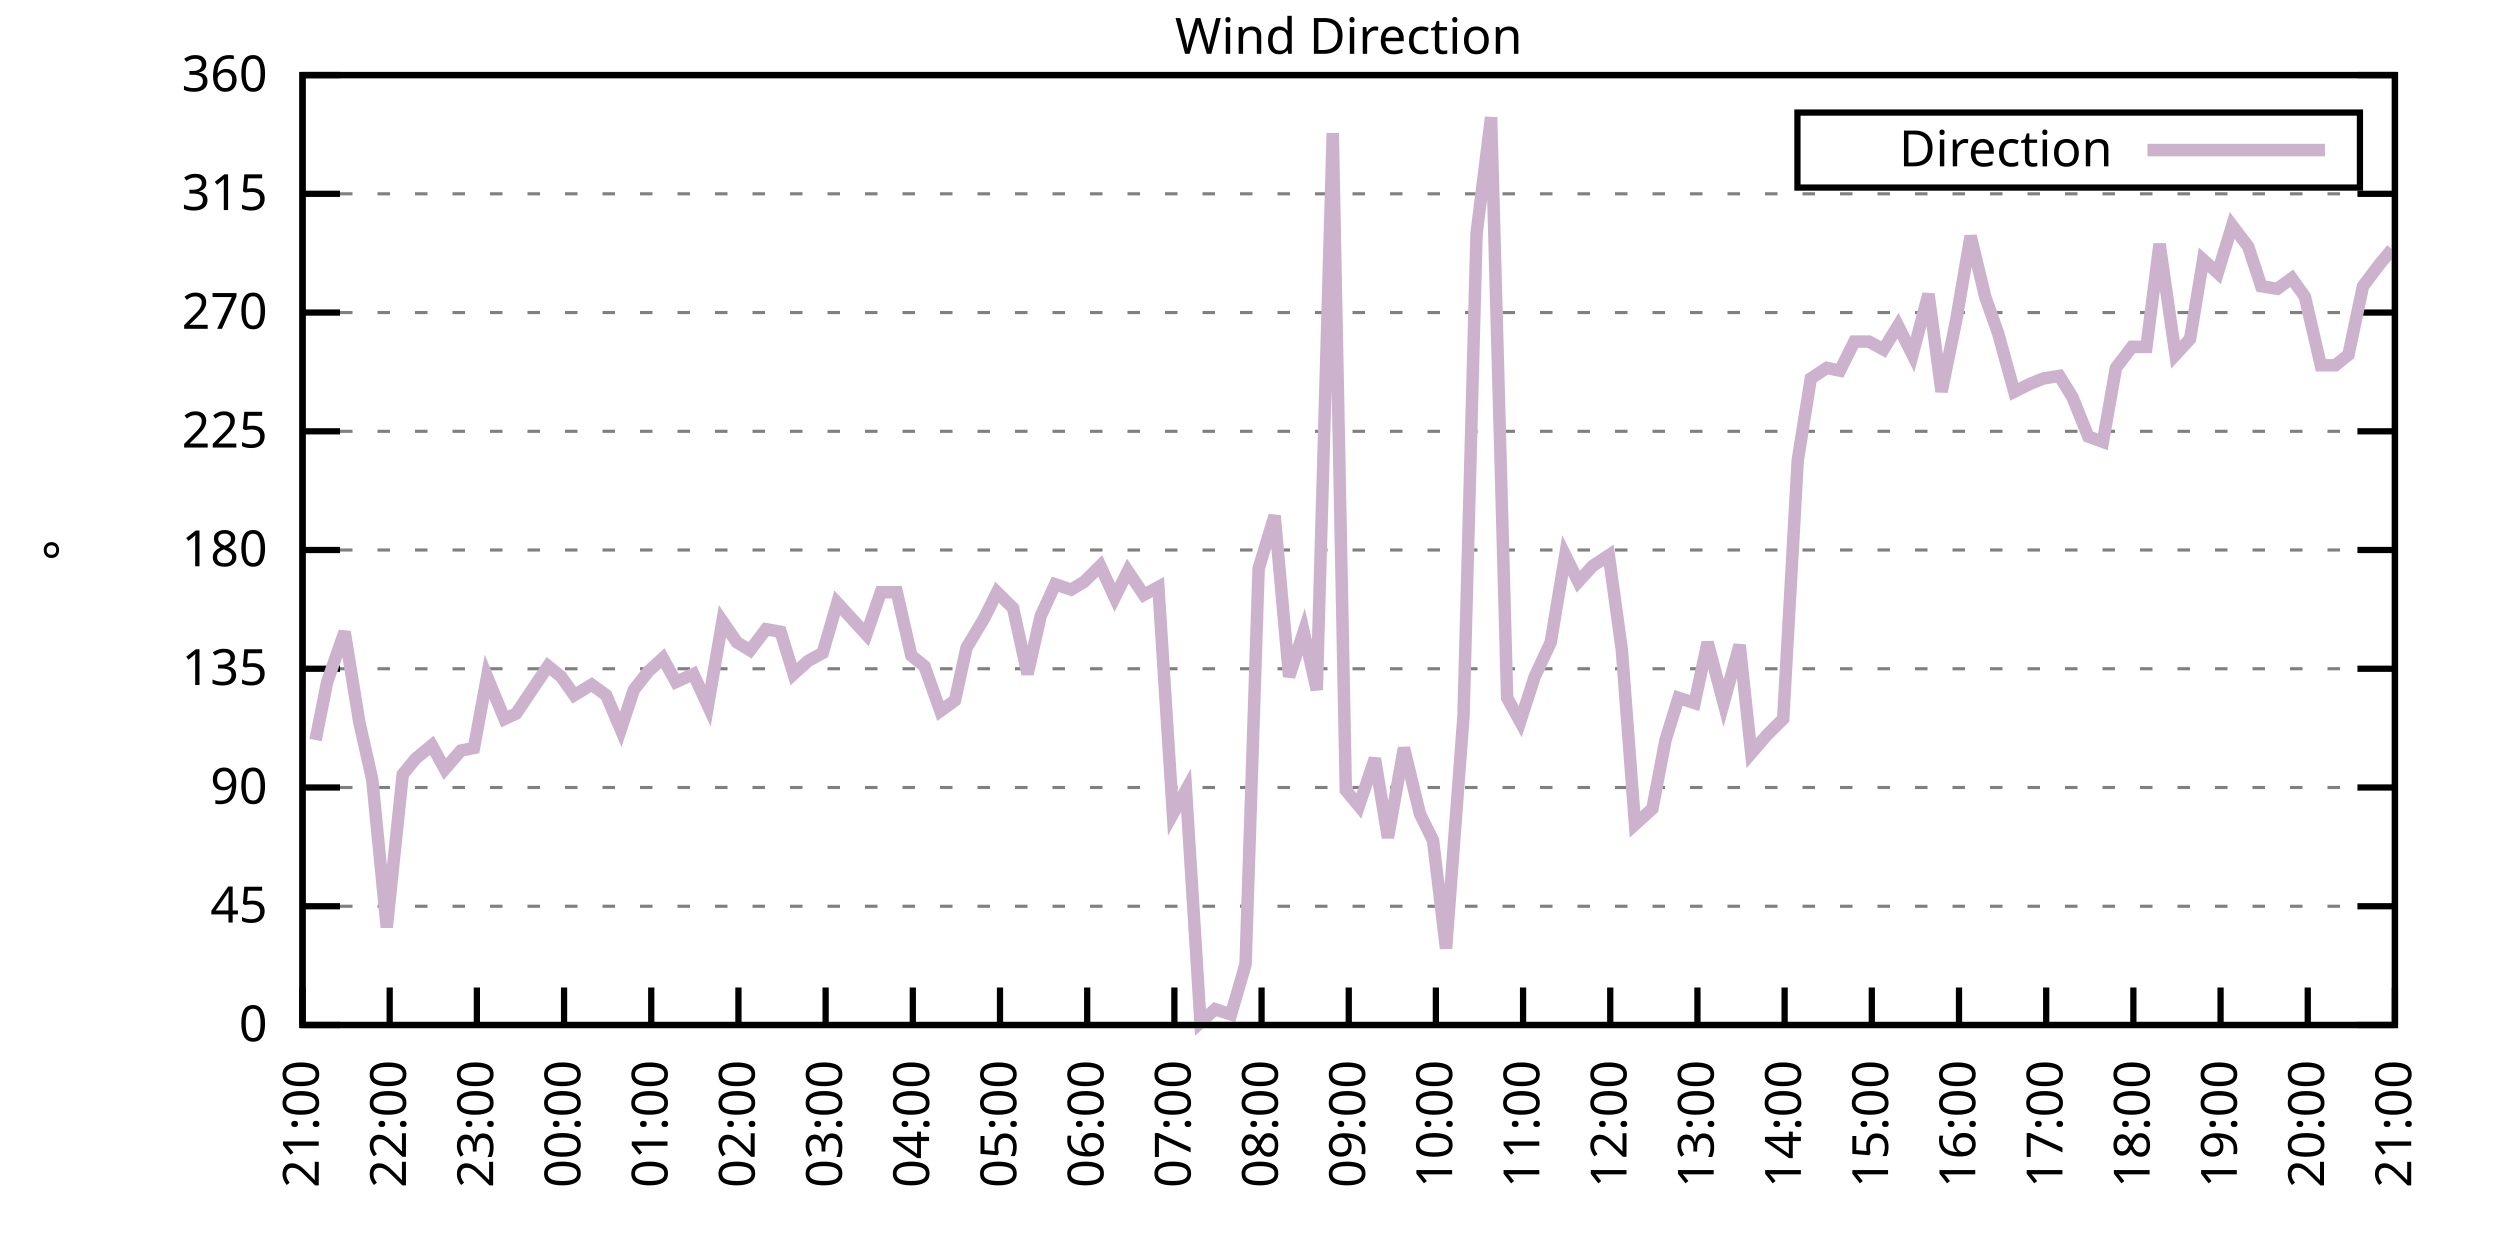
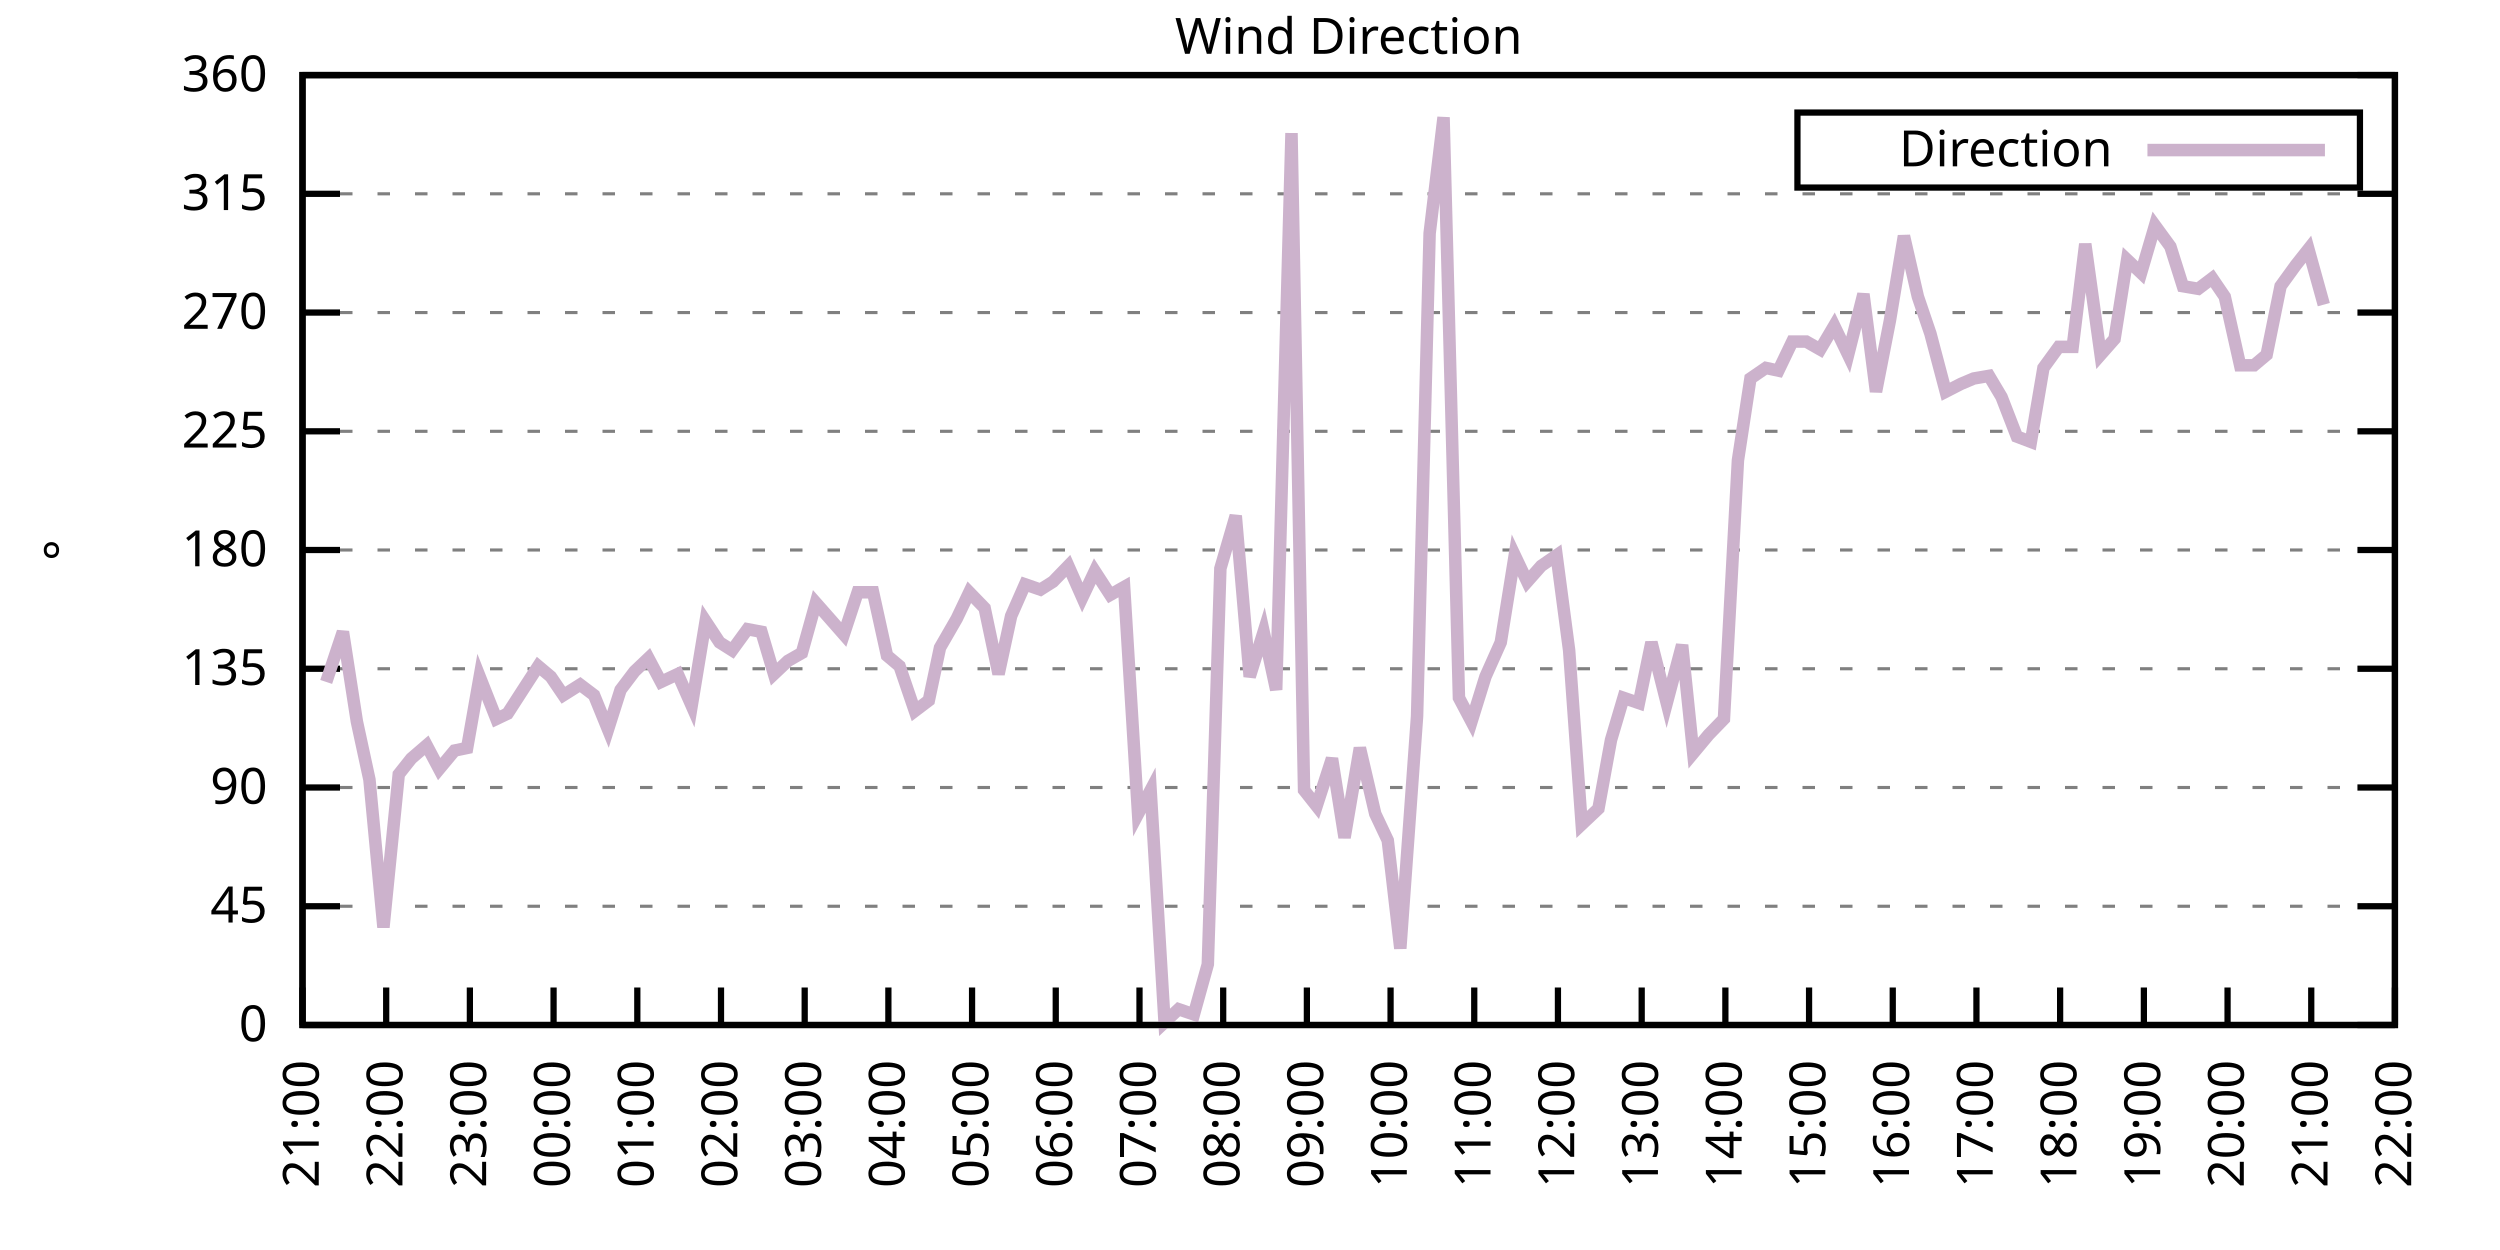
<svg xmlns="http://www.w3.org/2000/svg" xmlns:xlink="http://www.w3.org/1999/xlink" width="400" height="200" viewBox="0 0 400 200">
  <g id="gnuplot_canvas">
    <rect x="0" y="0" width="400" height="200" fill="none" />
    <defs>
      <circle id="gpDot" r="0.5" stroke-width="0.5" stroke="currentColor" />
      <path id="gpPt0" stroke-width="0.333" stroke="currentColor" d="M-1,0 h2 M0,-1 v2" />
      <path id="gpPt1" stroke-width="0.333" stroke="currentColor" d="M-1,-1 L1,1 M1,-1 L-1,1" />
      <path id="gpPt2" stroke-width="0.333" stroke="currentColor" d="M-1,0 L1,0 M0,-1 L0,1 M-1,-1 L1,1 M-1,1 L1,-1" />
      <rect id="gpPt3" stroke-width="0.333" stroke="currentColor" x="-1" y="-1" width="2" height="2" />
      <rect id="gpPt4" stroke-width="0.333" stroke="currentColor" fill="currentColor" x="-1" y="-1" width="2" height="2" />
      <circle id="gpPt5" stroke-width="0.333" stroke="currentColor" cx="0" cy="0" r="1" />
      <use xlink:href="#gpPt5" id="gpPt6" fill="currentColor" stroke="none" />
      <path id="gpPt7" stroke-width="0.333" stroke="currentColor" d="M0,-1.33 L-1.33,0.67 L1.33,0.67 z" />
      <use xlink:href="#gpPt7" id="gpPt8" fill="currentColor" stroke="none" />
      <use xlink:href="#gpPt7" id="gpPt9" stroke="currentColor" transform="rotate(180)" />
      <use xlink:href="#gpPt9" id="gpPt10" fill="currentColor" stroke="none" />
      <use xlink:href="#gpPt3" id="gpPt11" stroke="currentColor" transform="rotate(45)" />
      <use xlink:href="#gpPt11" id="gpPt12" fill="currentColor" stroke="none" />
      <path id="gpPt13" stroke-width="0.333" stroke="currentColor" d="M0,1.330 L1.265,0.411 L0.782,-1.067 L-0.782,-1.076 L-1.265,0.411 z" />
      <use xlink:href="#gpPt13" id="gpPt14" fill="currentColor" stroke="none" />
      <filter id="textbox" filterUnits="objectBoundingBox" x="0" y="0" height="1" width="1">
        <feFlood flood-color="white" flood-opacity="1" result="bgnd" />
        <feComposite in="SourceGraphic" in2="bgnd" operator="atop" />
      </filter>
      <filter id="greybox" filterUnits="objectBoundingBox" x="0" y="0" height="1" width="1">
        <feFlood flood-color="lightgrey" flood-opacity="1" result="grey" />
        <feComposite in="SourceGraphic" in2="grey" operator="atop" />
      </filter>
    </defs>
    <g fill="none" color="white" stroke="currentColor" stroke-width="1.00" stroke-linecap="butt" stroke-linejoin="miter">
</g>
    <g fill="none" color="black" stroke="currentColor" stroke-width="1.00" stroke-linecap="butt" stroke-linejoin="miter">
      <g stroke="none" shape-rendering="crispEdges">
        <polygon fill="rgb(255, 255, 255)" points="48.40,164.00 383.18,164.00 383.18,12.02 48.40,12.02 " />
      </g>
    </g>
    <g fill="none" color="black" stroke="currentColor" stroke-width="1.00" stroke-linecap="butt" stroke-linejoin="miter">
</g>
    <g fill="none" color="black" stroke="black" stroke-width="0.50" stroke-linecap="butt" stroke-linejoin="miter">
</g>
    <g fill="none" color="gray" stroke="currentColor" stroke-width="0.50" stroke-linecap="butt" stroke-linejoin="miter">
      <path stroke="gray" stroke-dasharray="2,4" class="gridline" d="M48.40,164.00 L383.19,164.00  " />
    </g>
    <g fill="none" color="gray" stroke="gray" stroke-width="1.00" stroke-linecap="butt" stroke-linejoin="miter">
</g>
    <g fill="none" color="black" stroke="currentColor" stroke-width="1.00" stroke-linecap="butt" stroke-linejoin="miter">
      <path stroke="black" d="M48.40,164.00 L54.40,164.00 M383.19,164.00 L377.19,164.00  " />
      <g transform="translate(42.80,166.60)" stroke="none" fill="black" font-family="Sans" font-size="8.00" text-anchor="end">
        <text>
          <tspan font-family="Sans"> 0</tspan>
        </text>
      </g>
    </g>
    <g fill="none" color="black" stroke="currentColor" stroke-width="1.00" stroke-linecap="butt" stroke-linejoin="miter">
</g>
    <g fill="none" color="black" stroke="black" stroke-width="0.50" stroke-linecap="butt" stroke-linejoin="miter">
</g>
    <g fill="none" color="gray" stroke="currentColor" stroke-width="0.50" stroke-linecap="butt" stroke-linejoin="miter">
      <path stroke="gray" stroke-dasharray="2,4" class="gridline" d="M48.40,145.00 L383.19,145.00  " />
    </g>
    <g fill="none" color="gray" stroke="gray" stroke-width="1.00" stroke-linecap="butt" stroke-linejoin="miter">
</g>
    <g fill="none" color="black" stroke="currentColor" stroke-width="1.00" stroke-linecap="butt" stroke-linejoin="miter">
      <path stroke="black" d="M48.40,145.00 L54.40,145.00 M383.19,145.00 L377.19,145.00  " />
      <g transform="translate(42.80,147.60)" stroke="none" fill="black" font-family="Sans" font-size="8.00" text-anchor="end">
        <text>
          <tspan font-family="Sans"> 45</tspan>
        </text>
      </g>
    </g>
    <g fill="none" color="black" stroke="currentColor" stroke-width="1.00" stroke-linecap="butt" stroke-linejoin="miter">
</g>
    <g fill="none" color="black" stroke="black" stroke-width="0.50" stroke-linecap="butt" stroke-linejoin="miter">
</g>
    <g fill="none" color="gray" stroke="currentColor" stroke-width="0.50" stroke-linecap="butt" stroke-linejoin="miter">
      <path stroke="gray" stroke-dasharray="2,4" class="gridline" d="M48.40,126.00 L383.19,126.00  " />
    </g>
    <g fill="none" color="gray" stroke="gray" stroke-width="1.00" stroke-linecap="butt" stroke-linejoin="miter">
</g>
    <g fill="none" color="black" stroke="currentColor" stroke-width="1.00" stroke-linecap="butt" stroke-linejoin="miter">
      <path stroke="black" d="M48.40,126.00 L54.40,126.00 M383.19,126.00 L377.19,126.00  " />
      <g transform="translate(42.80,128.60)" stroke="none" fill="black" font-family="Sans" font-size="8.00" text-anchor="end">
        <text>
          <tspan font-family="Sans"> 90</tspan>
        </text>
      </g>
    </g>
    <g fill="none" color="black" stroke="currentColor" stroke-width="1.00" stroke-linecap="butt" stroke-linejoin="miter">
</g>
    <g fill="none" color="black" stroke="black" stroke-width="0.50" stroke-linecap="butt" stroke-linejoin="miter">
</g>
    <g fill="none" color="gray" stroke="currentColor" stroke-width="0.50" stroke-linecap="butt" stroke-linejoin="miter">
      <path stroke="gray" stroke-dasharray="2,4" class="gridline" d="M48.40,107.00 L383.19,107.00  " />
    </g>
    <g fill="none" color="gray" stroke="gray" stroke-width="1.00" stroke-linecap="butt" stroke-linejoin="miter">
</g>
    <g fill="none" color="black" stroke="currentColor" stroke-width="1.00" stroke-linecap="butt" stroke-linejoin="miter">
      <path stroke="black" d="M48.40,107.00 L54.40,107.00 M383.19,107.00 L377.19,107.00  " />
      <g transform="translate(42.80,109.60)" stroke="none" fill="black" font-family="Sans" font-size="8.00" text-anchor="end">
        <text>
          <tspan font-family="Sans"> 135</tspan>
        </text>
      </g>
    </g>
    <g fill="none" color="black" stroke="currentColor" stroke-width="1.00" stroke-linecap="butt" stroke-linejoin="miter">
</g>
    <g fill="none" color="black" stroke="black" stroke-width="0.50" stroke-linecap="butt" stroke-linejoin="miter">
</g>
    <g fill="none" color="gray" stroke="currentColor" stroke-width="0.50" stroke-linecap="butt" stroke-linejoin="miter">
      <path stroke="gray" stroke-dasharray="2,4" class="gridline" d="M48.40,88.00 L383.19,88.00  " />
    </g>
    <g fill="none" color="gray" stroke="gray" stroke-width="1.00" stroke-linecap="butt" stroke-linejoin="miter">
</g>
    <g fill="none" color="black" stroke="currentColor" stroke-width="1.00" stroke-linecap="butt" stroke-linejoin="miter">
      <path stroke="black" d="M48.40,88.00 L54.40,88.00 M383.19,88.00 L377.19,88.00  " />
      <g transform="translate(42.80,90.60)" stroke="none" fill="black" font-family="Sans" font-size="8.00" text-anchor="end">
        <text>
          <tspan font-family="Sans"> 180</tspan>
        </text>
      </g>
    </g>
    <g fill="none" color="black" stroke="currentColor" stroke-width="1.00" stroke-linecap="butt" stroke-linejoin="miter">
</g>
    <g fill="none" color="black" stroke="black" stroke-width="0.50" stroke-linecap="butt" stroke-linejoin="miter">
</g>
    <g fill="none" color="gray" stroke="currentColor" stroke-width="0.50" stroke-linecap="butt" stroke-linejoin="miter">
      <path stroke="gray" stroke-dasharray="2,4" class="gridline" d="M48.40,69.01 L383.19,69.01  " />
    </g>
    <g fill="none" color="gray" stroke="gray" stroke-width="1.00" stroke-linecap="butt" stroke-linejoin="miter">
</g>
    <g fill="none" color="black" stroke="currentColor" stroke-width="1.00" stroke-linecap="butt" stroke-linejoin="miter">
      <path stroke="black" d="M48.40,69.01 L54.40,69.01 M383.19,69.01 L377.19,69.01  " />
      <g transform="translate(42.80,71.61)" stroke="none" fill="black" font-family="Sans" font-size="8.00" text-anchor="end">
        <text>
          <tspan font-family="Sans"> 225</tspan>
        </text>
      </g>
    </g>
    <g fill="none" color="black" stroke="currentColor" stroke-width="1.00" stroke-linecap="butt" stroke-linejoin="miter">
</g>
    <g fill="none" color="black" stroke="black" stroke-width="0.50" stroke-linecap="butt" stroke-linejoin="miter">
</g>
    <g fill="none" color="gray" stroke="currentColor" stroke-width="0.50" stroke-linecap="butt" stroke-linejoin="miter">
      <path stroke="gray" stroke-dasharray="2,4" class="gridline" d="M48.40,50.01 L383.19,50.01  " />
    </g>
    <g fill="none" color="gray" stroke="gray" stroke-width="1.00" stroke-linecap="butt" stroke-linejoin="miter">
</g>
    <g fill="none" color="black" stroke="currentColor" stroke-width="1.00" stroke-linecap="butt" stroke-linejoin="miter">
      <path stroke="black" d="M48.40,50.01 L54.40,50.01 M383.19,50.01 L377.19,50.01  " />
      <g transform="translate(42.80,52.61)" stroke="none" fill="black" font-family="Sans" font-size="8.00" text-anchor="end">
        <text>
          <tspan font-family="Sans"> 270</tspan>
        </text>
      </g>
    </g>
    <g fill="none" color="black" stroke="currentColor" stroke-width="1.00" stroke-linecap="butt" stroke-linejoin="miter">
</g>
    <g fill="none" color="black" stroke="black" stroke-width="0.50" stroke-linecap="butt" stroke-linejoin="miter">
</g>
    <g fill="none" color="gray" stroke="currentColor" stroke-width="0.50" stroke-linecap="butt" stroke-linejoin="miter">
      <path stroke="gray" stroke-dasharray="2,4" class="gridline" d="M48.40,31.01 L383.19,31.01  " />
    </g>
    <g fill="none" color="gray" stroke="gray" stroke-width="1.00" stroke-linecap="butt" stroke-linejoin="miter">
</g>
    <g fill="none" color="black" stroke="currentColor" stroke-width="1.00" stroke-linecap="butt" stroke-linejoin="miter">
      <path stroke="black" d="M48.40,31.01 L54.40,31.01 M383.19,31.01 L377.19,31.01  " />
      <g transform="translate(42.80,33.61)" stroke="none" fill="black" font-family="Sans" font-size="8.00" text-anchor="end">
        <text>
          <tspan font-family="Sans"> 315</tspan>
        </text>
      </g>
    </g>
    <g fill="none" color="black" stroke="currentColor" stroke-width="1.00" stroke-linecap="butt" stroke-linejoin="miter">
</g>
    <g fill="none" color="black" stroke="black" stroke-width="0.50" stroke-linecap="butt" stroke-linejoin="miter">
</g>
    <g fill="none" color="gray" stroke="currentColor" stroke-width="0.50" stroke-linecap="butt" stroke-linejoin="miter">
      <path stroke="gray" stroke-dasharray="2,4" class="gridline" d="M48.40,12.01 L383.19,12.01  " />
    </g>
    <g fill="none" color="gray" stroke="gray" stroke-width="1.00" stroke-linecap="butt" stroke-linejoin="miter">
</g>
    <g fill="none" color="black" stroke="currentColor" stroke-width="1.00" stroke-linecap="butt" stroke-linejoin="miter">
      <path stroke="black" d="M48.40,12.01 L54.40,12.01 M383.19,12.01 L377.19,12.01  " />
      <g transform="translate(42.80,14.61)" stroke="none" fill="black" font-family="Sans" font-size="8.00" text-anchor="end">
        <text>
          <tspan font-family="Sans"> 360</tspan>
        </text>
      </g>
    </g>
    <g fill="none" color="black" stroke="currentColor" stroke-width="1.00" stroke-linecap="butt" stroke-linejoin="miter">
      <path stroke="black" d="M48.40,164.00 L48.40,158.00  " />
      <g transform="translate(51.00,169.60) rotate(270.00)" stroke="none" fill="black" font-family="Sans" font-size="8.00" text-anchor="end">
        <text>
          <tspan font-family="Sans">21:00</tspan>
        </text>
      </g>
    </g>
    <g fill="none" color="black" stroke="currentColor" stroke-width="1.00" stroke-linecap="butt" stroke-linejoin="miter">
-       <path stroke="black" d="M62.35,164.00 L62.35,158.00  " />
-       <g transform="translate(64.95,169.60) rotate(270.00)" stroke="none" fill="black" font-family="Sans" font-size="8.00" text-anchor="end">
+       <path stroke="black" d="M61.79,164.00 L61.79,158.00  " />
+       <g transform="translate(64.39,169.60) rotate(270.00)" stroke="none" fill="black" font-family="Sans" font-size="8.00" text-anchor="end">
        <text>
          <tspan font-family="Sans">22:00</tspan>
        </text>
      </g>
    </g>
    <g fill="none" color="black" stroke="currentColor" stroke-width="1.00" stroke-linecap="butt" stroke-linejoin="miter">
-       <path stroke="black" d="M76.30,164.00 L76.30,158.00  " />
-       <g transform="translate(78.90,169.60) rotate(270.00)" stroke="none" fill="black" font-family="Sans" font-size="8.00" text-anchor="end">
+       <path stroke="black" d="M75.18,164.00 L75.18,158.00  " />
+       <g transform="translate(77.78,169.60) rotate(270.00)" stroke="none" fill="black" font-family="Sans" font-size="8.00" text-anchor="end">
        <text>
          <tspan font-family="Sans">23:00</tspan>
        </text>
      </g>
    </g>
    <g fill="none" color="black" stroke="currentColor" stroke-width="1.00" stroke-linecap="butt" stroke-linejoin="miter">
-       <path stroke="black" d="M90.25,164.00 L90.25,158.00  " />
-       <g transform="translate(92.85,169.60) rotate(270.00)" stroke="none" fill="black" font-family="Sans" font-size="8.00" text-anchor="end">
+       <path stroke="black" d="M88.57,164.00 L88.57,158.00  " />
+       <g transform="translate(91.17,169.60) rotate(270.00)" stroke="none" fill="black" font-family="Sans" font-size="8.00" text-anchor="end">
        <text>
          <tspan font-family="Sans">00:00</tspan>
        </text>
      </g>
    </g>
    <g fill="none" color="black" stroke="currentColor" stroke-width="1.00" stroke-linecap="butt" stroke-linejoin="miter">
-       <path stroke="black" d="M104.20,164.00 L104.20,158.00  " />
-       <g transform="translate(106.80,169.60) rotate(270.00)" stroke="none" fill="black" font-family="Sans" font-size="8.00" text-anchor="end">
+       <path stroke="black" d="M101.97,164.00 L101.97,158.00  " />
+       <g transform="translate(104.57,169.60) rotate(270.00)" stroke="none" fill="black" font-family="Sans" font-size="8.00" text-anchor="end">
        <text>
          <tspan font-family="Sans">01:00</tspan>
        </text>
      </g>
    </g>
    <g fill="none" color="black" stroke="currentColor" stroke-width="1.00" stroke-linecap="butt" stroke-linejoin="miter">
-       <path stroke="black" d="M118.15,164.00 L118.15,158.00  " />
-       <g transform="translate(120.75,169.60) rotate(270.00)" stroke="none" fill="black" font-family="Sans" font-size="8.00" text-anchor="end">
+       <path stroke="black" d="M115.36,164.00 L115.36,158.00  " />
+       <g transform="translate(117.96,169.60) rotate(270.00)" stroke="none" fill="black" font-family="Sans" font-size="8.00" text-anchor="end">
        <text>
          <tspan font-family="Sans">02:00</tspan>
        </text>
      </g>
    </g>
    <g fill="none" color="black" stroke="currentColor" stroke-width="1.00" stroke-linecap="butt" stroke-linejoin="miter">
-       <path stroke="black" d="M132.10,164.00 L132.10,158.00  " />
-       <g transform="translate(134.70,169.60) rotate(270.00)" stroke="none" fill="black" font-family="Sans" font-size="8.00" text-anchor="end">
+       <path stroke="black" d="M128.75,164.00 L128.75,158.00  " />
+       <g transform="translate(131.35,169.60) rotate(270.00)" stroke="none" fill="black" font-family="Sans" font-size="8.00" text-anchor="end">
        <text>
          <tspan font-family="Sans">03:00</tspan>
        </text>
      </g>
    </g>
    <g fill="none" color="black" stroke="currentColor" stroke-width="1.00" stroke-linecap="butt" stroke-linejoin="miter">
-       <path stroke="black" d="M146.05,164.00 L146.05,158.00  " />
-       <g transform="translate(148.65,169.60) rotate(270.00)" stroke="none" fill="black" font-family="Sans" font-size="8.00" text-anchor="end">
+       <path stroke="black" d="M142.14,164.00 L142.14,158.00  " />
+       <g transform="translate(144.74,169.60) rotate(270.00)" stroke="none" fill="black" font-family="Sans" font-size="8.00" text-anchor="end">
        <text>
          <tspan font-family="Sans">04:00</tspan>
        </text>
      </g>
    </g>
    <g fill="none" color="black" stroke="currentColor" stroke-width="1.00" stroke-linecap="butt" stroke-linejoin="miter">
-       <path stroke="black" d="M160.00,164.00 L160.00,158.00  " />
-       <g transform="translate(162.60,169.60) rotate(270.00)" stroke="none" fill="black" font-family="Sans" font-size="8.00" text-anchor="end">
+       <path stroke="black" d="M155.53,164.00 L155.53,158.00  " />
+       <g transform="translate(158.13,169.60) rotate(270.00)" stroke="none" fill="black" font-family="Sans" font-size="8.00" text-anchor="end">
        <text>
          <tspan font-family="Sans">05:00</tspan>
        </text>
      </g>
    </g>
    <g fill="none" color="black" stroke="currentColor" stroke-width="1.00" stroke-linecap="butt" stroke-linejoin="miter">
-       <path stroke="black" d="M173.95,164.00 L173.95,158.00  " />
-       <g transform="translate(176.55,169.60) rotate(270.00)" stroke="none" fill="black" font-family="Sans" font-size="8.00" text-anchor="end">
+       <path stroke="black" d="M168.92,164.00 L168.92,158.00  " />
+       <g transform="translate(171.52,169.60) rotate(270.00)" stroke="none" fill="black" font-family="Sans" font-size="8.00" text-anchor="end">
        <text>
          <tspan font-family="Sans">06:00</tspan>
        </text>
      </g>
    </g>
    <g fill="none" color="black" stroke="currentColor" stroke-width="1.00" stroke-linecap="butt" stroke-linejoin="miter">
-       <path stroke="black" d="M187.90,164.00 L187.90,158.00  " />
-       <g transform="translate(190.50,169.60) rotate(270.00)" stroke="none" fill="black" font-family="Sans" font-size="8.00" text-anchor="end">
+       <path stroke="black" d="M182.32,164.00 L182.32,158.00  " />
+       <g transform="translate(184.92,169.60) rotate(270.00)" stroke="none" fill="black" font-family="Sans" font-size="8.00" text-anchor="end">
        <text>
          <tspan font-family="Sans">07:00</tspan>
        </text>
      </g>
    </g>
    <g fill="none" color="black" stroke="currentColor" stroke-width="1.00" stroke-linecap="butt" stroke-linejoin="miter">
-       <path stroke="black" d="M201.85,164.00 L201.85,158.00  " />
-       <g transform="translate(204.45,169.60) rotate(270.00)" stroke="none" fill="black" font-family="Sans" font-size="8.00" text-anchor="end">
+       <path stroke="black" d="M195.71,164.00 L195.71,158.00  " />
+       <g transform="translate(198.31,169.60) rotate(270.00)" stroke="none" fill="black" font-family="Sans" font-size="8.00" text-anchor="end">
        <text>
          <tspan font-family="Sans">08:00</tspan>
        </text>
      </g>
    </g>
    <g fill="none" color="black" stroke="currentColor" stroke-width="1.00" stroke-linecap="butt" stroke-linejoin="miter">
-       <path stroke="black" d="M215.80,164.00 L215.80,158.00  " />
-       <g transform="translate(218.40,169.60) rotate(270.00)" stroke="none" fill="black" font-family="Sans" font-size="8.00" text-anchor="end">
+       <path stroke="black" d="M209.10,164.00 L209.10,158.00  " />
+       <g transform="translate(211.70,169.60) rotate(270.00)" stroke="none" fill="black" font-family="Sans" font-size="8.00" text-anchor="end">
        <text>
          <tspan font-family="Sans">09:00</tspan>
        </text>
      </g>
    </g>
    <g fill="none" color="black" stroke="currentColor" stroke-width="1.00" stroke-linecap="butt" stroke-linejoin="miter">
-       <path stroke="black" d="M229.74,164.00 L229.74,158.00  " />
-       <g transform="translate(232.34,169.60) rotate(270.00)" stroke="none" fill="black" font-family="Sans" font-size="8.00" text-anchor="end">
+       <path stroke="black" d="M222.49,164.00 L222.49,158.00  " />
+       <g transform="translate(225.09,169.60) rotate(270.00)" stroke="none" fill="black" font-family="Sans" font-size="8.00" text-anchor="end">
        <text>
          <tspan font-family="Sans">10:00</tspan>
        </text>
      </g>
    </g>
    <g fill="none" color="black" stroke="currentColor" stroke-width="1.00" stroke-linecap="butt" stroke-linejoin="miter">
-       <path stroke="black" d="M243.69,164.00 L243.69,158.00  " />
-       <g transform="translate(246.29,169.60) rotate(270.00)" stroke="none" fill="black" font-family="Sans" font-size="8.00" text-anchor="end">
+       <path stroke="black" d="M235.88,164.00 L235.88,158.00  " />
+       <g transform="translate(238.48,169.60) rotate(270.00)" stroke="none" fill="black" font-family="Sans" font-size="8.00" text-anchor="end">
        <text>
          <tspan font-family="Sans">11:00</tspan>
        </text>
      </g>
    </g>
    <g fill="none" color="black" stroke="currentColor" stroke-width="1.00" stroke-linecap="butt" stroke-linejoin="miter">
-       <path stroke="black" d="M257.64,164.00 L257.64,158.00  " />
-       <g transform="translate(260.24,169.60) rotate(270.00)" stroke="none" fill="black" font-family="Sans" font-size="8.00" text-anchor="end">
+       <path stroke="black" d="M249.27,164.00 L249.27,158.00  " />
+       <g transform="translate(251.87,169.60) rotate(270.00)" stroke="none" fill="black" font-family="Sans" font-size="8.00" text-anchor="end">
        <text>
          <tspan font-family="Sans">12:00</tspan>
        </text>
      </g>
    </g>
    <g fill="none" color="black" stroke="currentColor" stroke-width="1.00" stroke-linecap="butt" stroke-linejoin="miter">
-       <path stroke="black" d="M271.59,164.00 L271.59,158.00  " />
-       <g transform="translate(274.19,169.60) rotate(270.00)" stroke="none" fill="black" font-family="Sans" font-size="8.00" text-anchor="end">
+       <path stroke="black" d="M262.67,164.00 L262.67,158.00  " />
+       <g transform="translate(265.27,169.60) rotate(270.00)" stroke="none" fill="black" font-family="Sans" font-size="8.00" text-anchor="end">
        <text>
          <tspan font-family="Sans">13:00</tspan>
        </text>
      </g>
    </g>
    <g fill="none" color="black" stroke="currentColor" stroke-width="1.00" stroke-linecap="butt" stroke-linejoin="miter">
-       <path stroke="black" d="M285.54,164.00 L285.54,158.00  " />
-       <g transform="translate(288.14,169.60) rotate(270.00)" stroke="none" fill="black" font-family="Sans" font-size="8.00" text-anchor="end">
+       <path stroke="black" d="M276.06,164.00 L276.06,158.00  " />
+       <g transform="translate(278.66,169.60) rotate(270.00)" stroke="none" fill="black" font-family="Sans" font-size="8.00" text-anchor="end">
        <text>
          <tspan font-family="Sans">14:00</tspan>
        </text>
      </g>
    </g>
    <g fill="none" color="black" stroke="currentColor" stroke-width="1.00" stroke-linecap="butt" stroke-linejoin="miter">
-       <path stroke="black" d="M299.49,164.00 L299.49,158.00  " />
-       <g transform="translate(302.09,169.60) rotate(270.00)" stroke="none" fill="black" font-family="Sans" font-size="8.00" text-anchor="end">
+       <path stroke="black" d="M289.45,164.00 L289.45,158.00  " />
+       <g transform="translate(292.05,169.60) rotate(270.00)" stroke="none" fill="black" font-family="Sans" font-size="8.00" text-anchor="end">
        <text>
          <tspan font-family="Sans">15:00</tspan>
        </text>
      </g>
    </g>
    <g fill="none" color="black" stroke="currentColor" stroke-width="1.00" stroke-linecap="butt" stroke-linejoin="miter">
-       <path stroke="black" d="M313.44,164.00 L313.44,158.00  " />
-       <g transform="translate(316.04,169.60) rotate(270.00)" stroke="none" fill="black" font-family="Sans" font-size="8.00" text-anchor="end">
+       <path stroke="black" d="M302.84,164.00 L302.84,158.00  " />
+       <g transform="translate(305.44,169.60) rotate(270.00)" stroke="none" fill="black" font-family="Sans" font-size="8.00" text-anchor="end">
        <text>
          <tspan font-family="Sans">16:00</tspan>
        </text>
      </g>
    </g>
    <g fill="none" color="black" stroke="currentColor" stroke-width="1.00" stroke-linecap="butt" stroke-linejoin="miter">
-       <path stroke="black" d="M327.39,164.00 L327.39,158.00  " />
-       <g transform="translate(329.99,169.60) rotate(270.00)" stroke="none" fill="black" font-family="Sans" font-size="8.00" text-anchor="end">
+       <path stroke="black" d="M316.23,164.00 L316.23,158.00  " />
+       <g transform="translate(318.83,169.60) rotate(270.00)" stroke="none" fill="black" font-family="Sans" font-size="8.00" text-anchor="end">
        <text>
          <tspan font-family="Sans">17:00</tspan>
        </text>
      </g>
    </g>
    <g fill="none" color="black" stroke="currentColor" stroke-width="1.00" stroke-linecap="butt" stroke-linejoin="miter">
-       <path stroke="black" d="M341.34,164.00 L341.34,158.00  " />
-       <g transform="translate(343.94,169.60) rotate(270.00)" stroke="none" fill="black" font-family="Sans" font-size="8.00" text-anchor="end">
+       <path stroke="black" d="M329.62,164.00 L329.62,158.00  " />
+       <g transform="translate(332.22,169.60) rotate(270.00)" stroke="none" fill="black" font-family="Sans" font-size="8.00" text-anchor="end">
        <text>
          <tspan font-family="Sans">18:00</tspan>
        </text>
      </g>
    </g>
    <g fill="none" color="black" stroke="currentColor" stroke-width="1.00" stroke-linecap="butt" stroke-linejoin="miter">
-       <path stroke="black" d="M355.29,164.00 L355.29,158.00  " />
-       <g transform="translate(357.89,169.60) rotate(270.00)" stroke="none" fill="black" font-family="Sans" font-size="8.00" text-anchor="end">
+       <path stroke="black" d="M343.02,164.00 L343.02,158.00  " />
+       <g transform="translate(345.62,169.60) rotate(270.00)" stroke="none" fill="black" font-family="Sans" font-size="8.00" text-anchor="end">
        <text>
          <tspan font-family="Sans">19:00</tspan>
        </text>
      </g>
    </g>
    <g fill="none" color="black" stroke="currentColor" stroke-width="1.00" stroke-linecap="butt" stroke-linejoin="miter">
-       <path stroke="black" d="M369.24,164.00 L369.24,158.00  " />
-       <g transform="translate(371.84,169.60) rotate(270.00)" stroke="none" fill="black" font-family="Sans" font-size="8.00" text-anchor="end">
+       <path stroke="black" d="M356.41,164.00 L356.41,158.00  " />
+       <g transform="translate(359.01,169.60) rotate(270.00)" stroke="none" fill="black" font-family="Sans" font-size="8.00" text-anchor="end">
        <text>
          <tspan font-family="Sans">20:00</tspan>
+         </text>
+       </g>
+     </g>
+     <g fill="none" color="black" stroke="currentColor" stroke-width="1.00" stroke-linecap="butt" stroke-linejoin="miter">
+       <path stroke="black" d="M369.80,164.00 L369.80,158.00  " />
+       <g transform="translate(372.40,169.60) rotate(270.00)" stroke="none" fill="black" font-family="Sans" font-size="8.00" text-anchor="end">
+         <text>
+           <tspan font-family="Sans">21:00</tspan>
        </text>
      </g>
    </g>
    <g fill="none" color="black" stroke="currentColor" stroke-width="1.00" stroke-linecap="butt" stroke-linejoin="miter">
      <path stroke="black" d="M383.19,164.00 L383.19,158.00  " />
      <g transform="translate(385.79,169.60) rotate(270.00)" stroke="none" fill="black" font-family="Sans" font-size="8.00" text-anchor="end">
        <text>
-           <tspan font-family="Sans">21:00</tspan>
+           <tspan font-family="Sans">22:00</tspan>
        </text>
      </g>
    </g>
    <g fill="none" color="black" stroke="currentColor" stroke-width="1.00" stroke-linecap="butt" stroke-linejoin="miter">
</g>
    <g fill="none" color="black" stroke="currentColor" stroke-width="1.00" stroke-linecap="butt" stroke-linejoin="miter">
      <path stroke="black" d="M48.40,12.01 L48.40,164.00 L383.19,164.00 L383.19,12.01 L48.40,12.01 Z  " />
    </g>
    <g fill="none" color="black" stroke="currentColor" stroke-width="1.00" stroke-linecap="butt" stroke-linejoin="miter">
</g>
    <g fill="none" color="black" stroke="currentColor" stroke-width="1.00" stroke-linecap="butt" stroke-linejoin="miter">
      <path stroke="black" d="M287.59,30.01 L287.59,18.01 L377.59,18.01 L377.59,30.01 L287.59,30.01 Z  " />
    </g>
    <g id="Wind_direction_plot_1">
      <g fill="none" color="white" stroke="black" stroke-width="2.00" stroke-linecap="butt" stroke-linejoin="miter">
</g>
      <g fill="none" color="black" stroke="currentColor" stroke-width="2.00" stroke-linecap="butt" stroke-linejoin="miter">
        <g transform="translate(337.99,26.61)" stroke="none" fill="black" font-family="Sans" font-size="8.00" text-anchor="end">
          <text>
            <tspan font-family="Sans">Direction</tspan>
          </text>
        </g>
      </g>
      <g fill="none" color="black" stroke="currentColor" stroke-width="2.00" stroke-linecap="butt" stroke-linejoin="miter">
-         <path stroke="rgb(204, 178, 204)" d="M343.59,24.01 L371.99,24.01 M50.49,118.40 L52.35,109.11 L55.14,101.09 L57.47,115.45 L59.56,124.74 L61.88,148.38   L64.44,123.89 L66.53,121.36 L69.09,119.25 L71.18,123.05 L73.74,120.09 L75.83,119.67 L77.93,108.27 L80.72,115.03   L82.58,114.18 L85.13,110.38 L87.69,106.58 L89.78,108.27 L91.88,111.23 L94.67,109.54 L96.99,111.23 L99.32,116.71   L101.41,110.38 L103.73,107.43 L106.06,105.31 L108.15,109.11 L110.94,107.85 L113.27,112.91 L115.59,99.40 L117.92,102.78   L120.01,104.05 L122.57,100.67 L124.89,101.09 L126.98,107.85 L129.31,105.74 L131.63,104.47 L133.96,96.45 L136.28,98.98   L138.61,101.52 L140.93,94.76 L143.49,94.76 L145.81,104.89 L147.91,106.58 L150.46,113.76 L152.79,112.07 L154.65,103.63   L157.44,98.98 L159.53,94.76 L162.09,97.29 L164.41,107.85 L166.51,98.56 L168.83,93.49 L171.39,94.34 L173.48,93.07   L176.04,90.54 L178.36,95.60 L180.46,91.38 L183.01,95.18 L185.34,93.92 L187.66,130.22 L189.76,126.42 L192.08,163.58   L194.41,161.47 L196.96,162.31 L199.29,154.29 L201.38,90.96 L203.94,82.52 L206.26,108.27 L208.59,101.09 L210.68,110.38   L213.24,21.30 L215.33,126.42 L217.42,128.96 L219.98,121.36 L222.07,134.02 L224.63,119.67 L227.19,130.22 L229.28,134.45   L231.37,151.76 L234.16,114.60 L236.25,37.34 L238.58,18.77 L241.14,111.65 L243.23,115.45 L245.55,108.27 L248.11,102.78   L250.44,88.85 L252.53,93.07 L254.85,90.54 L257.41,88.85 L259.50,104.05 L261.60,131.91 L264.39,129.38 L266.48,118.40   L268.57,111.65 L271.13,112.49 L273.22,102.78 L275.78,112.49 L278.34,103.20 L280.20,120.51 L282.75,117.56 L285.31,115.03   L287.64,73.65 L289.73,60.56 L292.29,58.87 L294.38,59.30 L296.70,54.65 L299.03,54.65 L301.35,55.92 L303.68,52.12   L306.00,56.76 L308.56,47.05 L310.65,62.67 L312.98,51.27 L315.30,37.76 L317.63,47.47 L319.72,53.39 L322.28,62.67   L324.83,61.41 L326.93,60.56 L329.48,60.14 L331.58,63.52 L334.13,69.85 L336.46,70.70 L338.55,58.87 L341.11,55.50   L343.43,55.50 L345.53,39.03 L348.08,56.76 L350.41,54.23 L352.50,41.56 L354.83,43.67 L357.15,36.08 L359.71,39.45   L361.80,45.79 L364.36,46.21 L366.68,44.52 L368.78,47.47 L371.33,58.45 L373.66,58.45 L375.75,56.76 L378.08,45.79   L380.63,42.41 L382.73,39.87  " />
+         <path stroke="rgb(204, 178, 204)" d="M343.59,24.01 L371.99,24.01 M52.19,109.11 L54.87,101.09 L57.10,115.45 L59.11,124.74 L61.35,148.38 L63.80,123.89   L65.81,121.36 L68.26,119.25 L70.27,123.05 L72.73,120.09 L74.74,119.67 L76.75,108.27 L79.42,115.03 L81.21,114.18   L83.66,110.38 L86.12,106.58 L88.13,108.27 L90.14,111.23 L92.82,109.54 L95.05,111.23 L97.28,116.71 L99.29,110.38   L101.52,107.43 L103.75,105.31 L105.76,109.11 L108.44,107.85 L110.67,112.91 L112.90,99.40 L115.13,102.78 L117.14,104.05   L119.60,100.67 L121.83,101.09 L123.84,107.85 L126.07,105.74 L128.30,104.47 L130.54,96.45 L132.77,98.98 L135.00,101.52   L137.23,94.76 L139.69,94.76 L141.92,104.89 L143.93,106.58 L146.38,113.76 L148.61,112.07 L150.40,103.63 L153.08,98.98   L155.09,94.76 L157.54,97.29 L159.77,107.85 L161.78,98.56 L164.01,93.49 L166.47,94.34 L168.48,93.07 L170.93,90.54   L173.17,95.60 L175.17,91.38 L177.63,95.18 L179.86,93.92 L182.09,130.22 L184.10,126.42 L186.33,163.58 L188.57,161.47   L191.02,162.31 L193.25,154.29 L195.26,90.96 L197.72,82.52 L199.95,108.27 L202.18,101.09 L204.19,110.38 L206.64,21.30   L208.65,126.42 L210.66,128.96 L213.12,121.36 L215.13,134.02 L217.58,119.67 L220.04,130.22 L222.04,134.45 L224.05,151.76   L226.73,114.60 L228.74,37.34 L230.97,18.77 L233.43,111.65 L235.44,115.45 L237.67,108.27 L240.12,102.78 L242.36,88.85   L244.36,93.07 L246.60,90.54 L249.05,88.85 L251.06,104.05 L253.07,131.91 L255.75,129.38 L257.76,118.40 L259.76,111.65   L262.22,112.49 L264.23,102.78 L266.68,112.49 L269.14,103.20 L270.92,120.51 L273.38,117.56 L275.83,115.03 L278.07,73.65   L280.07,60.56 L282.53,58.87 L284.54,59.30 L286.77,54.65 L289.00,54.65 L291.23,55.92 L293.47,52.12 L295.70,56.76   L298.15,47.05 L300.16,62.67 L302.39,51.27 L304.63,37.76 L306.86,47.47 L308.87,53.39 L311.32,62.67 L313.78,61.41   L315.79,60.56 L318.24,60.14 L320.25,63.52 L322.70,69.85 L324.94,70.70 L326.95,58.87 L329.40,55.50 L331.63,55.50   L333.64,39.03 L336.10,56.76 L338.33,54.23 L340.34,41.56 L342.57,43.67 L344.80,36.08 L347.26,39.45 L349.26,45.79   L351.72,46.21 L353.95,44.52 L355.96,47.47 L358.42,58.45 L360.65,58.45 L362.66,56.76 L364.89,45.79 L367.34,42.41   L369.35,39.87 L371.81,48.74  " />
      </g>
    </g>
    <g fill="none" color="black" stroke="currentColor" stroke-width="2.00" stroke-linecap="butt" stroke-linejoin="miter">
</g>
    <g fill="none" color="black" stroke="black" stroke-width="1.00" stroke-linecap="butt" stroke-linejoin="miter">
</g>
    <g fill="none" color="black" stroke="currentColor" stroke-width="1.00" stroke-linecap="butt" stroke-linejoin="miter">
      <path stroke="black" d="M48.40,12.01 L48.40,164.00 L383.19,164.00 L383.19,12.01 L48.40,12.01 Z  " />
      <g transform="translate(12.80,88.01) rotate(270.00)" stroke="none" fill="black" font-family="Sans" font-size="8.00" text-anchor="middle">
        <text>
          <tspan font-family="Sans">°</tspan>
        </text>
      </g>
    </g>
    <g fill="none" color="black" stroke="currentColor" stroke-width="1.00" stroke-linecap="butt" stroke-linejoin="miter">
</g>
    <g fill="none" color="black" stroke="currentColor" stroke-width="1.00" stroke-linecap="butt" stroke-linejoin="miter">
      <g transform="translate(215.79,8.61)" stroke="none" fill="black" font-family="Sans" font-size="8.00" text-anchor="middle">
        <text>
          <tspan font-family="Sans">Wind Direction</tspan>
        </text>
      </g>
    </g>
    <g fill="none" color="black" stroke="currentColor" stroke-width="1.00" stroke-linecap="butt" stroke-linejoin="miter">
</g>
  </g>
</svg>
